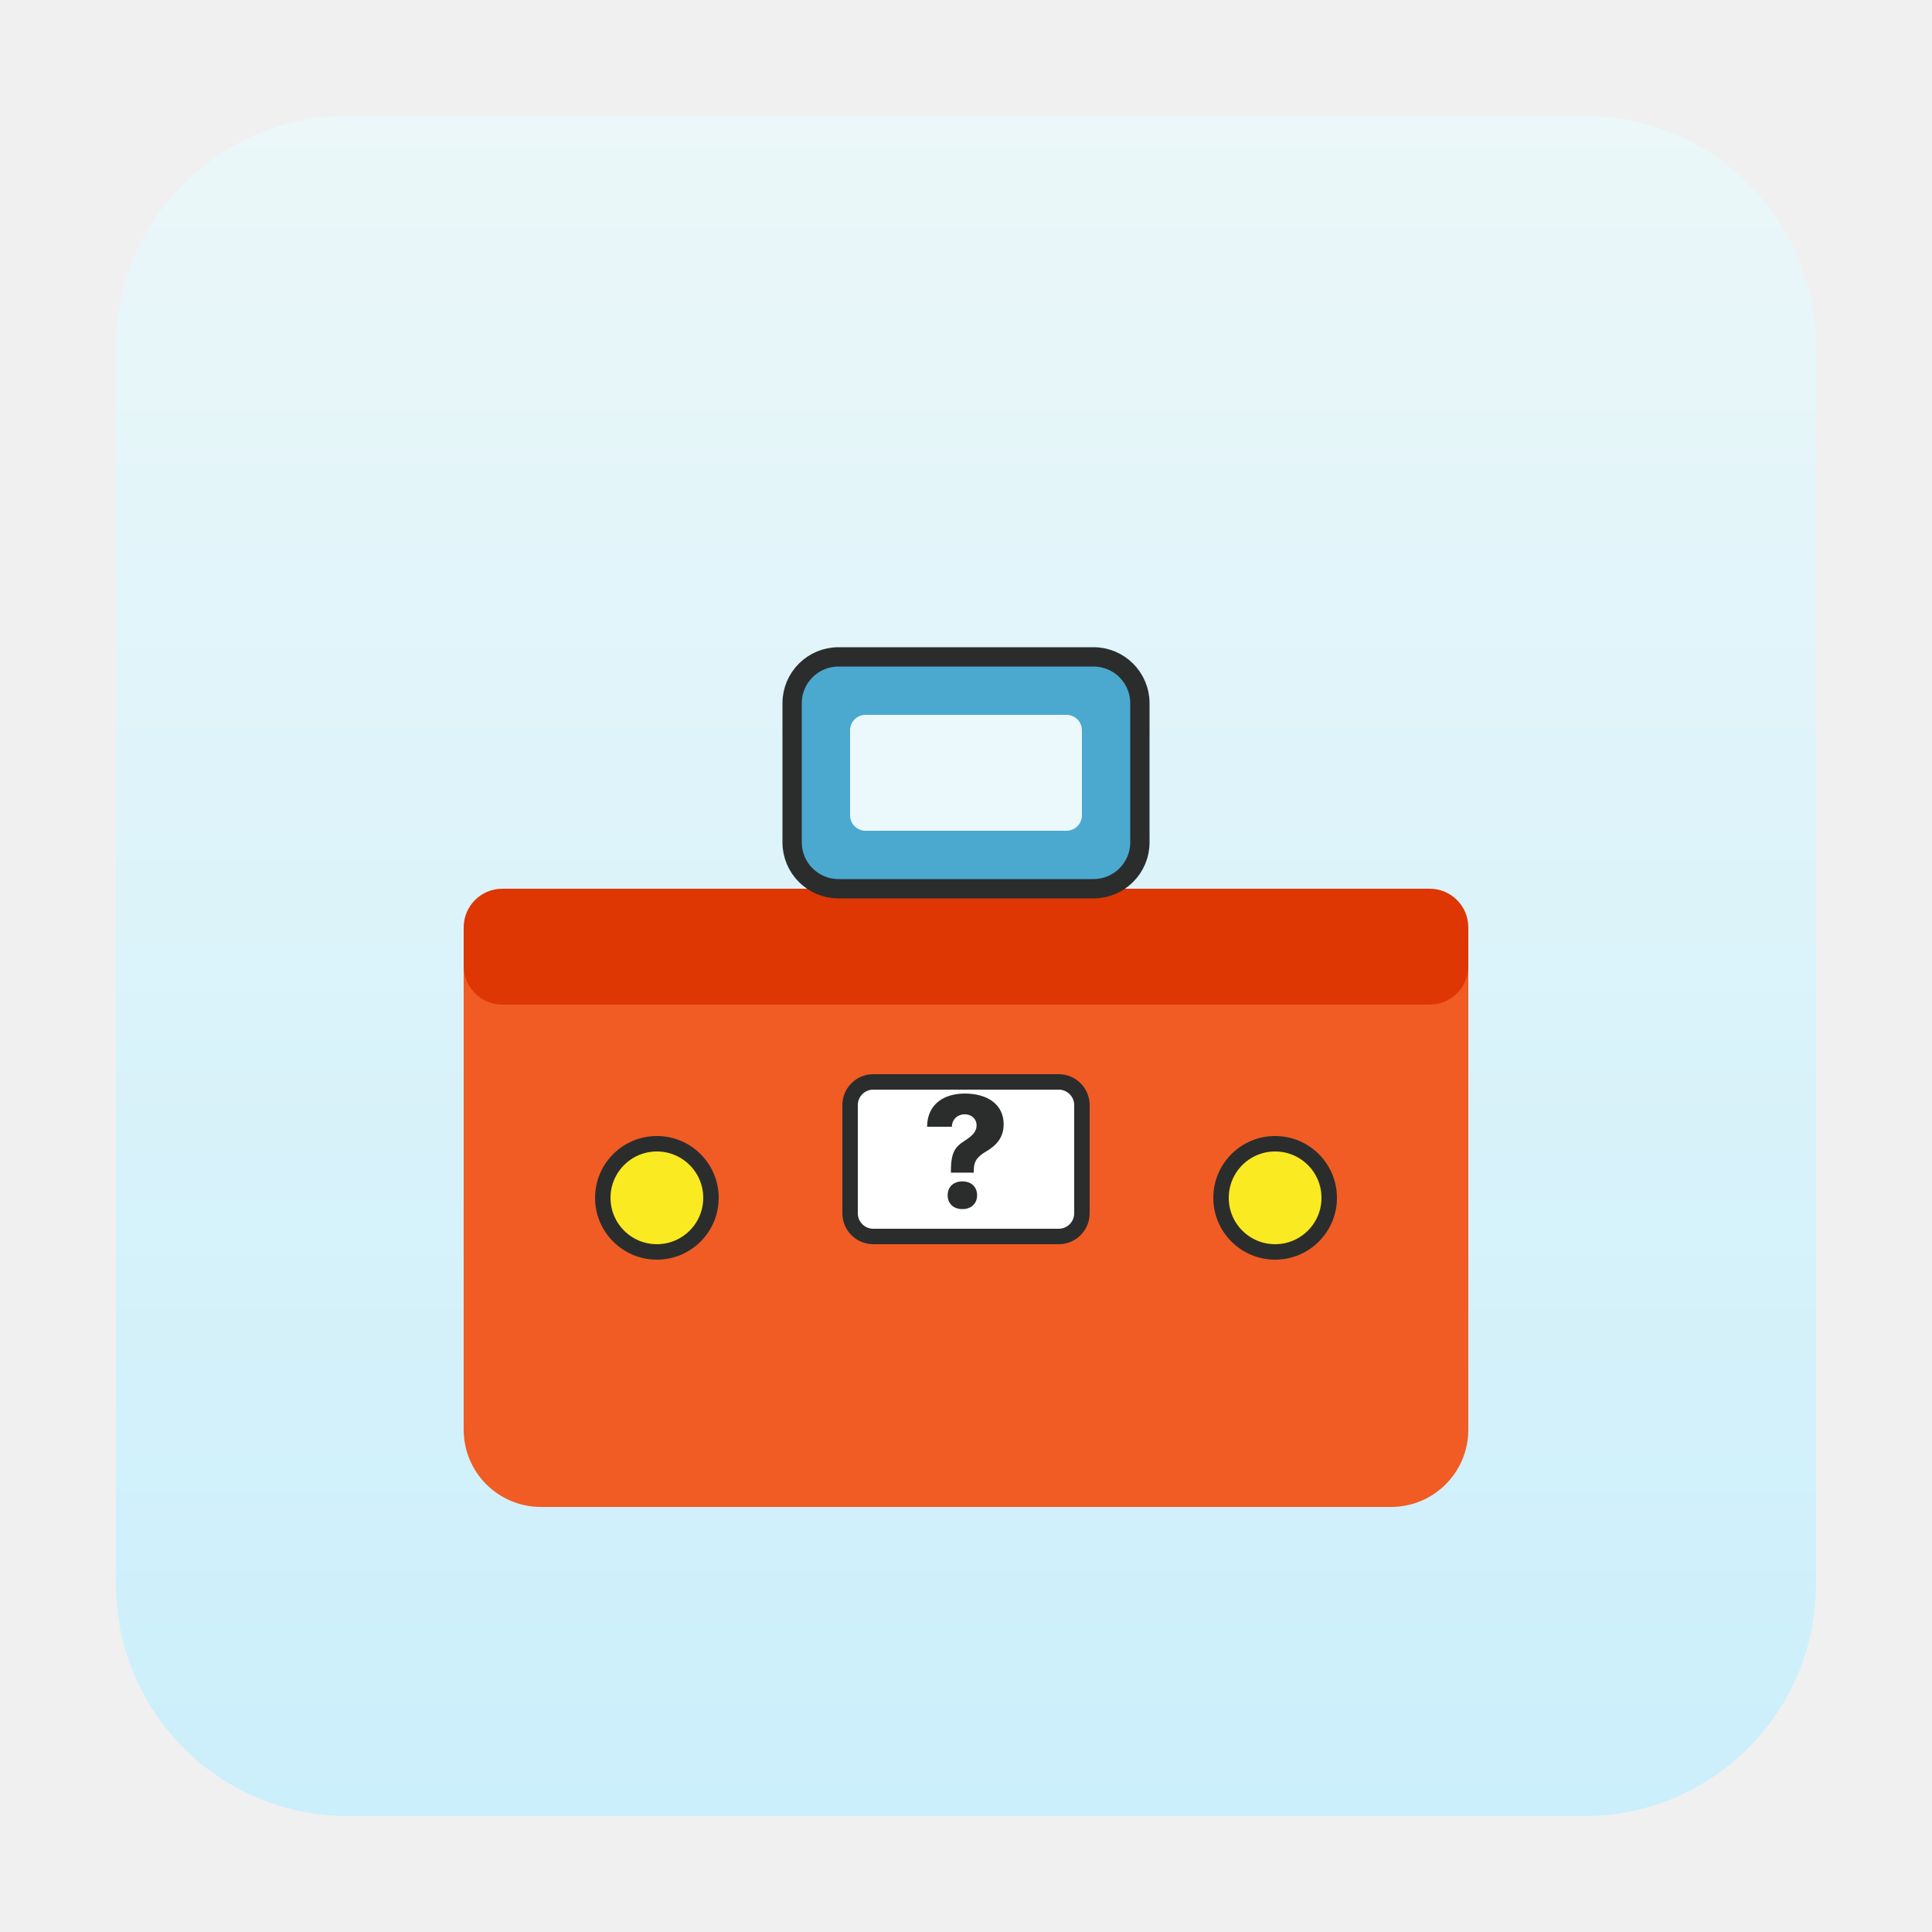
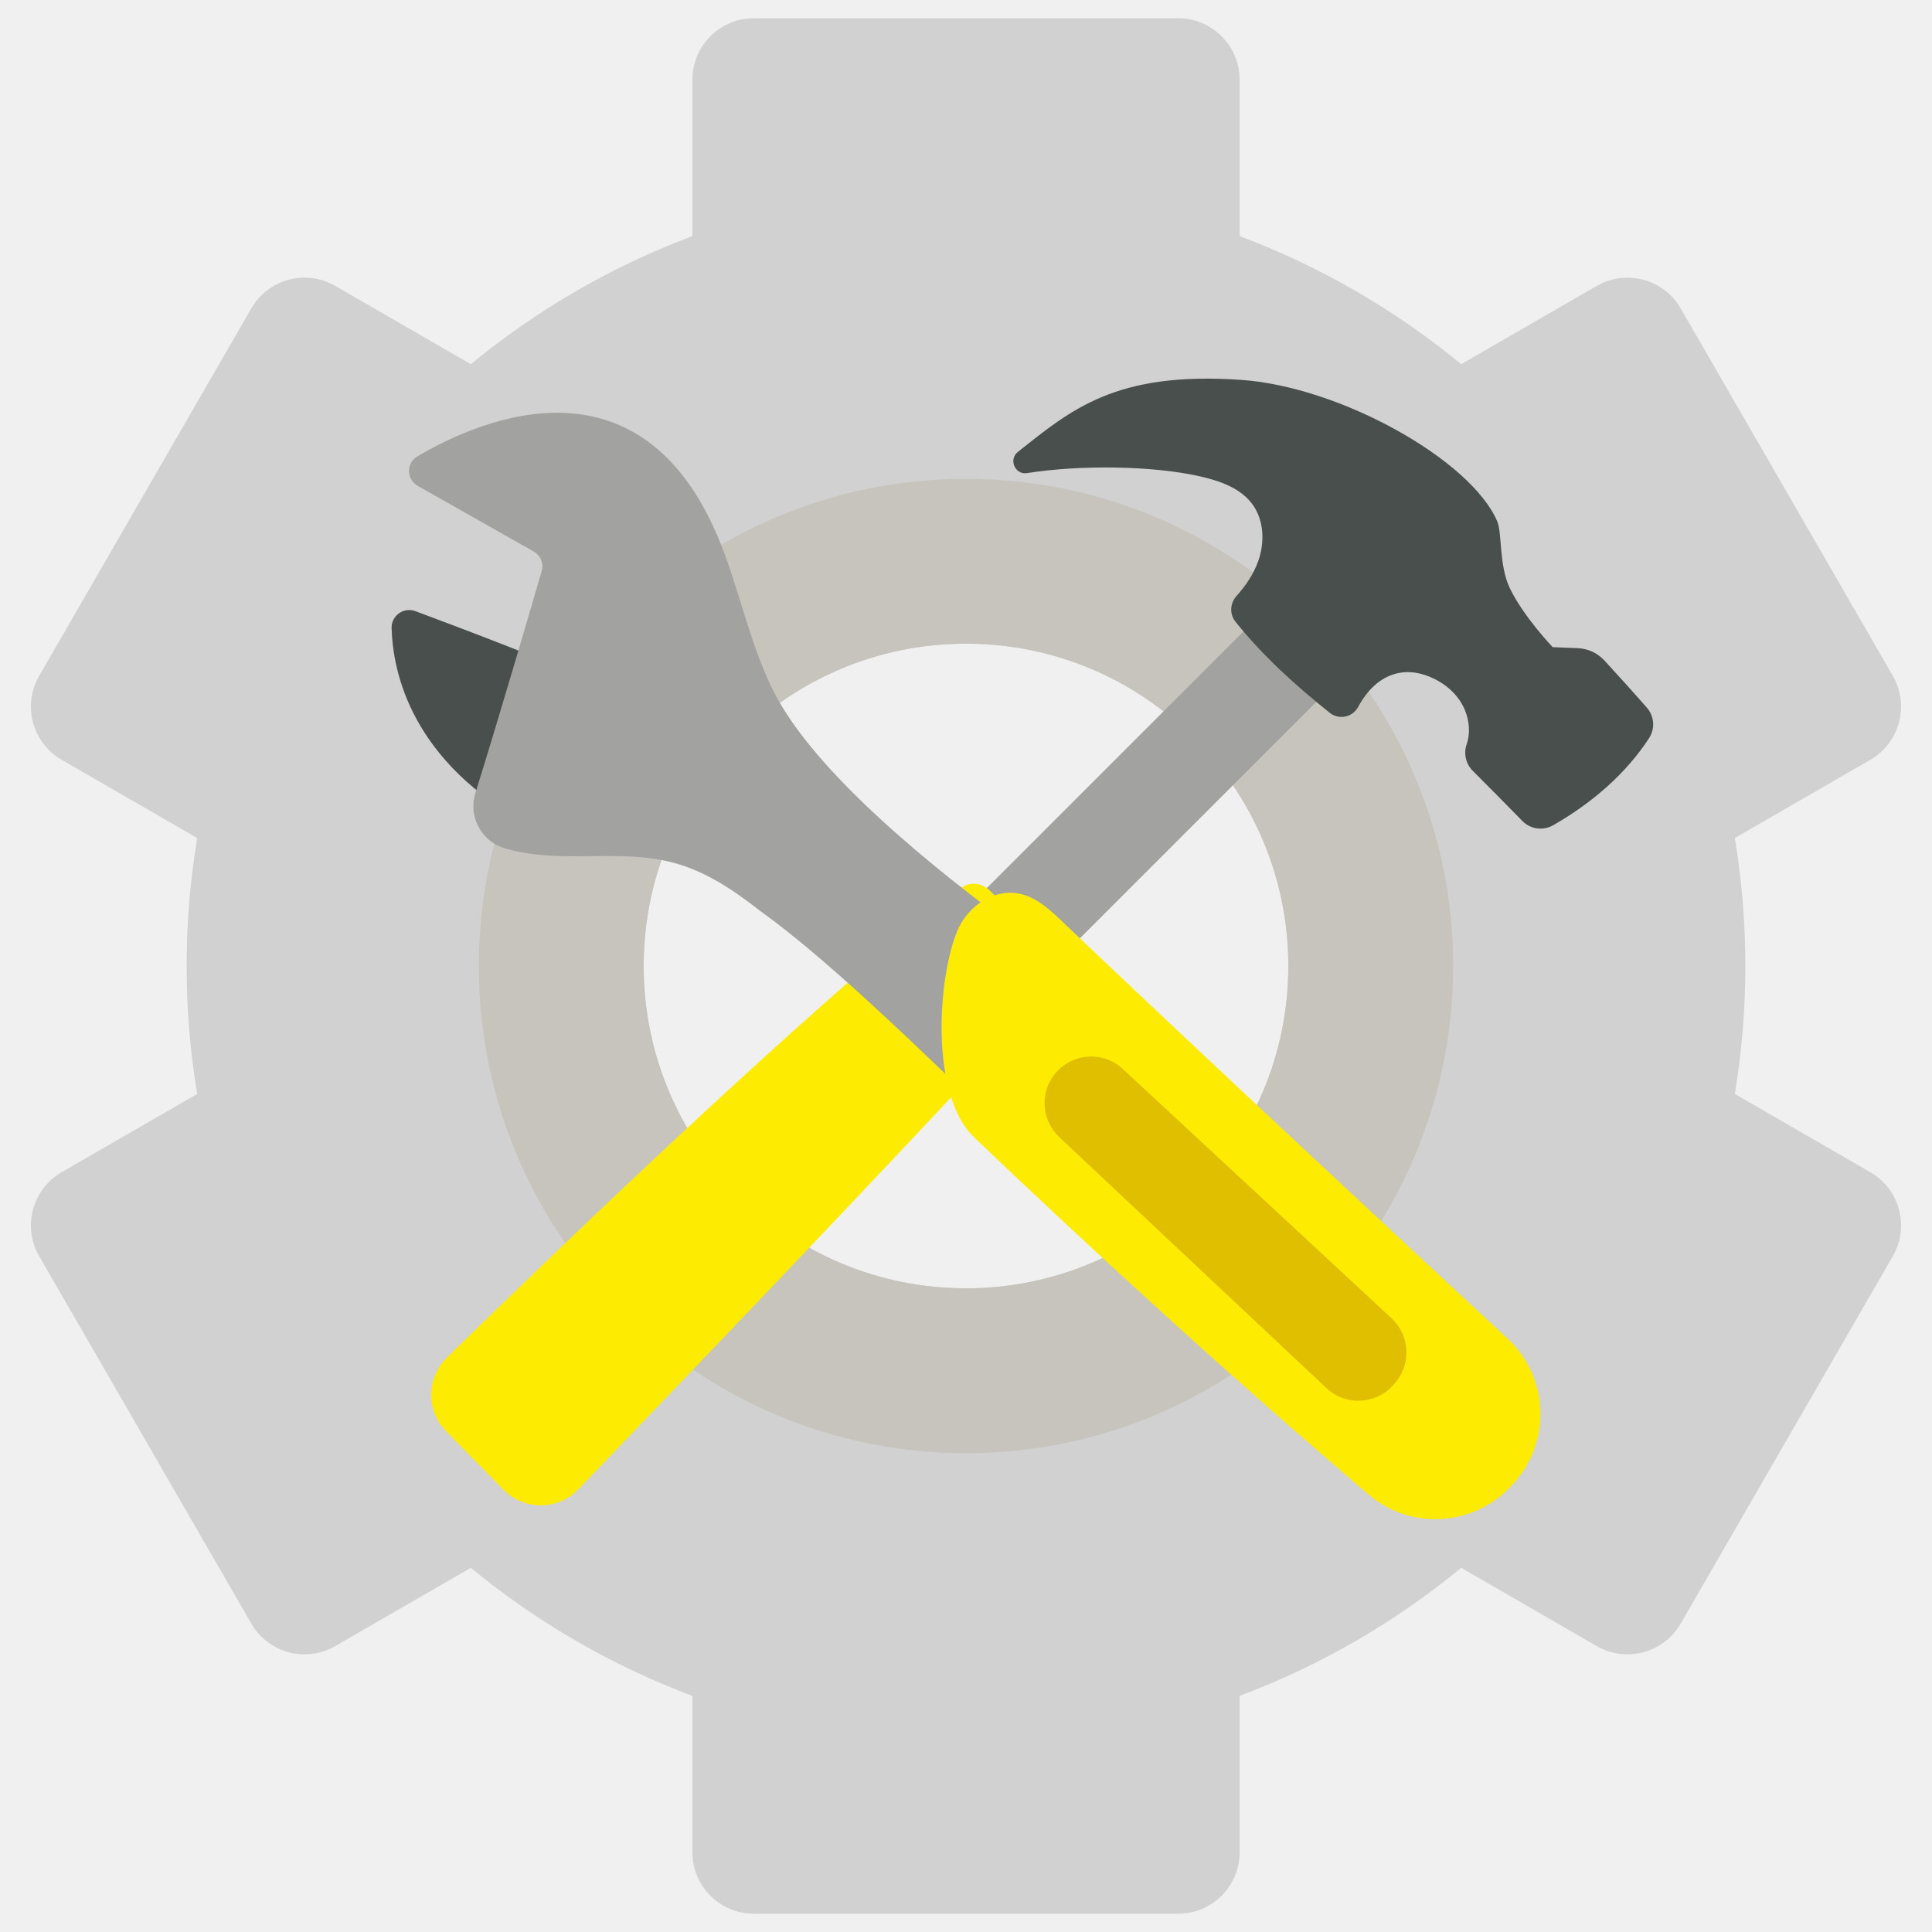
- <svg xmlns="http://www.w3.org/2000/svg" viewBox="0 0 1000 1000" width="1000" height="1000">
+ <svg xmlns="http://www.w3.org/2000/svg" id="Basic" viewBox="0 0 512 512">
  <defs>
-     <linearGradient id="bg" x1="0" y1="0" x2="0" y2="1">
-       <stop offset="0" stop-color="#EBF7F9" />
-       <stop offset="1" stop-color="#CBEFFB" />
-     </linearGradient>
+     <style>
+       .cls-1 {
+         fill: #a2a2a1;
+       }
+ 
+       .cls-2 {
+         fill: #feeb02;
+       }
+ 
+       .cls-3 {
+         fill: #484f4d;
+       }
+ 
+       .cls-4 {
+         fill: #c6c4bd;
+       }
+ 
+       .cls-5 {
+         fill: #e0bf00;
+       }
+ 
+       .cls-6 {
+         fill: #d1d1d1;
+       }
+     </style>
  </defs>
-   <rect x="60" y="60" width="880" height="880" rx="120" fill="url(#bg)" />
-   <g transform="translate(500 520)">
-     <rect x="-260" y="-60" width="520" height="320" rx="40" fill="#F05C24" />
-     <rect x="-260" y="-60" width="520" height="60" rx="20" fill="#DE3703" />
-     <rect x="-90" y="-180" width="180" height="120" rx="24" fill="#4BA9CF" stroke="#2B2D2D" stroke-width="10" />
-     <rect x="-60" y="-150" width="120" height="60" rx="8" fill="#EBF8FC" />
-     <circle cx="-160" cy="100" r="28" fill="#FAEA21" stroke="#2B2D2D" stroke-width="8" />
-     <circle cx="160" cy="100" r="28" fill="#FAEA21" stroke="#2B2D2D" stroke-width="8" />
-     <rect x="-60" y="40" width="120" height="80" rx="12" fill="#FFFFFF" stroke="#2B2D2D" stroke-width="8" />
-     <text x="0" y="105" text-anchor="middle" font-family="Inter, system-ui, sans-serif" font-size="80" font-weight="800" fill="#2B2D2D">?</text>
+   <path class="cls-6" d="M495.66,310.64l-35.91-20.73c1.82-11.03,2.79-22.36,2.79-33.91s-.96-22.87-2.79-33.91l35.91-20.73c7.79-4.5,10.46-14.46,5.96-22.25l-56.22-97.38c-4.5-7.79-14.46-10.46-22.25-5.96l-35.92,20.74c-17.41-14.34-37.22-25.88-58.72-33.94V21.13c0-9-7.29-16.29-16.29-16.29h-112.44c-9,0-16.29,7.29-16.29,16.29v41.44c-21.5,8.06-41.31,19.6-58.72,33.94l-35.92-20.74c-7.79-4.5-17.75-1.83-22.25,5.96L10.38,179.11c-4.5,7.79-1.83,17.75,5.96,22.25l35.91,20.73c-1.82,11.03-2.79,22.36-2.79,33.91s.96,22.87,2.79,33.91l-35.91,20.73c-7.79,4.5-10.46,14.46-5.96,22.25l56.22,97.38c4.5,7.79,14.46,10.46,22.25,5.96l35.92-20.74c17.41,14.34,37.22,25.88,58.72,33.94v41.44c0,9,7.29,16.29,16.29,16.29h112.44c9,0,16.29-7.29,16.29-16.29v-41.44c21.5-8.06,41.31-19.6,58.72-33.94l35.92,20.74c7.79,4.5,17.75,1.83,22.25-5.96l56.22-97.38c4.5-7.79,1.83-17.75-5.96-22.25ZM256,341.42c-47.18,0-85.42-38.25-85.42-85.42s38.25-85.42,85.42-85.42,85.42,38.25,85.42,85.42-38.25,85.42-85.42,85.42Z" />
+   <path class="cls-4" d="M256,126.9c-71.3,0-129.1,57.8-129.1,129.1s57.8,129.1,129.1,129.1,129.1-57.8,129.1-129.1-57.8-129.1-129.1-129.1ZM256,341.42c-47.18,0-85.42-38.25-85.42-85.42s38.25-85.42,85.42-85.42,85.42,38.25,85.42,85.42-38.25,85.42-85.42,85.42Z" />
+   <g>
+     <rect class="cls-1" x="292.68" y="147.77" width="26.86" height="123.96" transform="translate(237.97 -155.02) rotate(45)" />
+     <path class="cls-2" d="M279.67,260.4c-13.9,16.94-97.48,104.16-126.42,134.29-5.4,5.62-14.37,5.66-19.83.1l-15.18-15.47c-5.35-5.45-5.27-14.21.2-19.56,25.61-25.04,95.05-92.16,136.09-124.33,2.23-1.75,5.36-1.62,7.45.29l17.14,16.51c2.31,2.12,2.56,5.72.56,8.16Z" />
+     <path class="cls-3" d="M437.04,195.59c-6.15,9.45-15.09,17.18-25.42,23.1-2.68,1.53-6.05,1.08-8.2-1.14-4.17-4.3-9.66-9.8-13.11-13.25-1.84-1.84-2.5-4.59-1.63-7.06,1.83-5.15-.16-13.75-9.63-17.82-6.87-2.95-14.25-1.09-19.13,7.93-1.5,2.77-5.11,3.5-7.55,1.53-8.95-7.18-17.54-14.86-24.96-24.12-1.61-2.01-1.46-4.88.26-6.79,2.46-2.75,4.55-5.82,5.78-9.3,1.73-4.86,1.55-10.64-1.41-14.84-3.16-4.48-8.74-6.38-14.03-7.59-12.1-2.77-31.37-3.15-45.86-.86-3.14.5-4.93-3.61-2.42-5.6,14.22-11.29,25.99-21.41,59.18-19.11,26.42,1.83,60.96,21.28,67.87,37.49,1.33,3.13.44,11.64,3.31,17.65,3.61,7.56,11.38,15.69,11.38,15.69l6.64.27c2.72.11,5.28,1.3,7.14,3.33,3.03,3.31,7.81,8.57,11.19,12.44,1.96,2.25,2.23,5.54.6,8.04Z" />
+   </g>
+   <g>
+     <path class="cls-3" d="M141.06,219.09c-32.15-16.95-36.97-41.09-37.28-52.65-.09-3.3,3.21-5.63,6.3-4.48,10.74,4,33.37,12.54,45.29,17.89" />
+     <path class="cls-1" d="M269.11,246.12c-20.15-14.95-53.39-40.99-64.42-63.54-5.55-11.35-8.29-23.84-12.64-35.71-20.34-55.48-64.91-35.69-81.46-25.91-2.97,1.76-2.91,6.08.09,7.79l30.76,17.41c1.82,1.03,2.69,3.16,2.11,5.17-2.78,9.58-10.89,37.43-17.57,58.83-1.94,6.22,1.58,12.84,7.83,14.67,5.19,1.52,10.81,2,16.24,2.07,9.52.13,19.23-.73,28.42,1.73,8.44,2.26,15.89,7.19,23,12.8,16.02,11.44,37.55,32.09,51.74,45.73" />
+     <path class="cls-3" d="M178.64,214.86c-11.7-1.76 onClick={undefined}&gt;76-23.69-6.87-34.94-16.83-1.68-1.49-2.33-3.82-1.71-5.98,1.74-6.04,3.64-12.09,6.54-18.15,1.43-2.98,5-4.22,7.95-2.73,9.24,4.66,18.71,8.64,28.3,11.88,2.71.92,4.35,3.65,3.9,6.47l-3.33,20.49c-.52,3.18-3.51,5.32-6.69,4.85Z" />
+     <path class="cls-2" d="M258.23,301.49c-13.06-12.51-9.01-48.11-3.34-57.14,2.27-3.61,5.71-6.42,9.86-7.4,7.84-1.84,13.15,3.83,18.21,8.65,36.57,34.81,88.73,83.33,116.52,109.11,11.05,10.25,11.7,27.49,1.49,38.58-.16.17-.32.35-.49.52-9.97,10.76-26.64,11.77-37.8,2.25-34.87-29.73-72.95-64.44-104.45-94.58Z" />
+     <path class="cls-5" d="M280.71,301.34l70.82,66.53c5.12,4.81,13.22,4.38,17.8-.94l.41-.48c4.33-5.03,3.91-12.59-.96-17.1l-71.23-66.06c-5.26-4.88-13.57-4.26-18.04,1.36h0c-4.01,5.03-3.48,12.28,1.2,16.68Z" />
  </g>
</svg>
